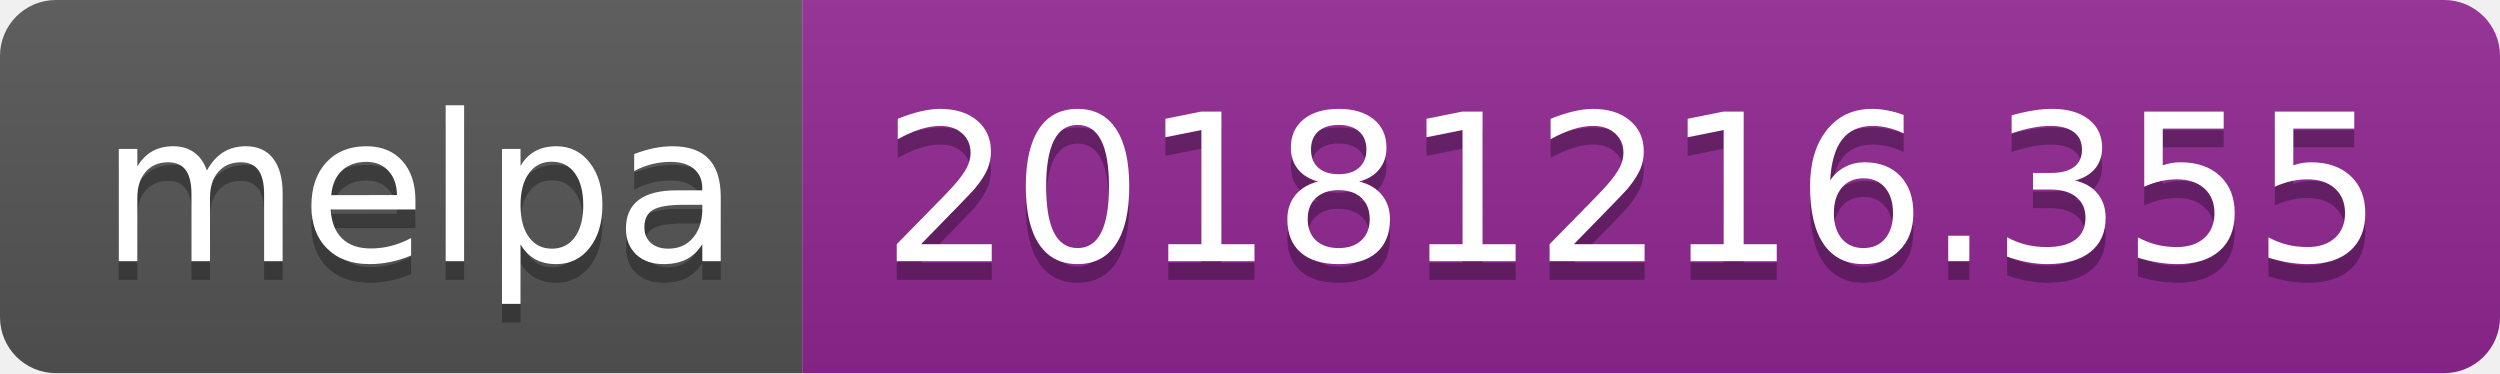
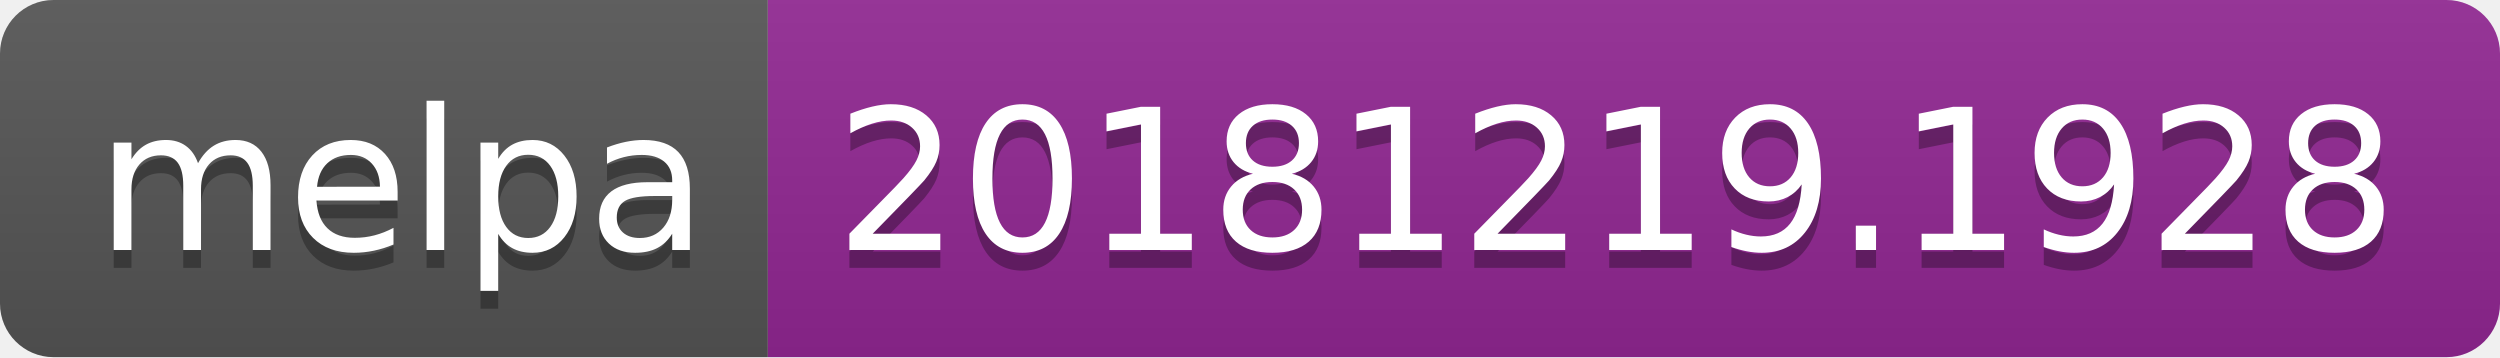
- <svg xmlns="http://www.w3.org/2000/svg" width="134" height="20">
+ <svg xmlns="http://www.w3.org/2000/svg" width="140" height="20">
  <linearGradient id="b" x2="0" y2="100%">
    <stop offset="0" stop-color="#bbb" stop-opacity=".1" />
    <stop offset="1" stop-opacity=".1" />
  </linearGradient>
  <clipPath id="a">
-     <rect width="134" height="20" rx="3" fill="#fff" />
+     <rect width="140" height="20" rx="3" fill="#fff" />
  </clipPath>
  <g clip-path="url(#a)">
    <path fill="#555" d="M0 0h43v20H0z" />
-     <path fill="#922793" d="M43 0h91v20H43z" />
-     <path fill="url(#b)" d="M0 0h134v20H0z" />
+     <path fill="#922793" d="M43 0h97v20H43z" />
+     <path fill="url(#b)" d="M0 0h140v20H0z" />
  </g>
  <g fill="#fff" text-anchor="middle" font-family="DejaVu Sans,Verdana,Geneva,sans-serif" font-size="110">
    <text x="225" y="150" fill="#010101" fill-opacity=".3" transform="scale(.1)" textLength="330">melpa</text>
    <text x="225" y="140" transform="scale(.1)" textLength="330">melpa</text>
-     <text x="875" y="150" fill="#010101" fill-opacity=".3" transform="scale(.1)" textLength="810">20181216.355</text>
-     <text x="875" y="140" transform="scale(.1)" textLength="810">20181216.355</text>
+     <text x="905" y="150" fill="#010101" fill-opacity=".3" transform="scale(.1)" textLength="870">20181219.1928</text>
+     <text x="905" y="140" transform="scale(.1)" textLength="870">20181219.1928</text>
  </g>
</svg>
